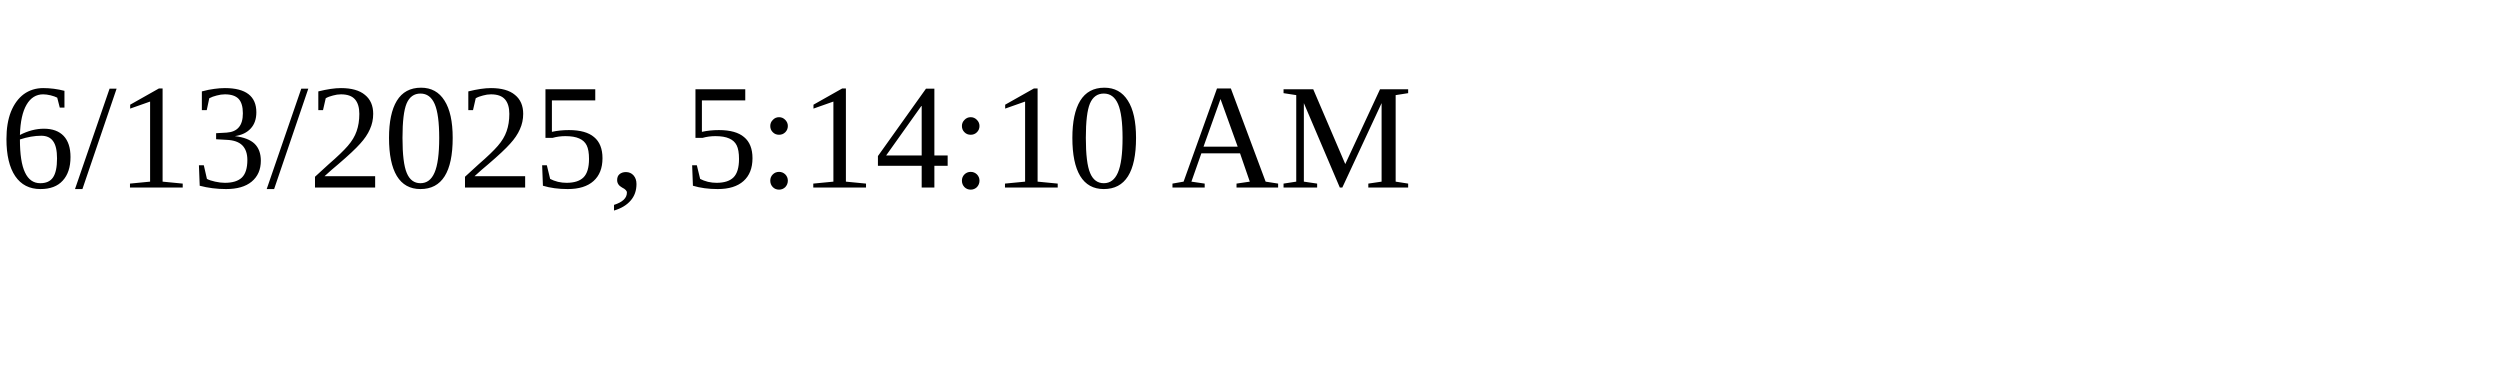
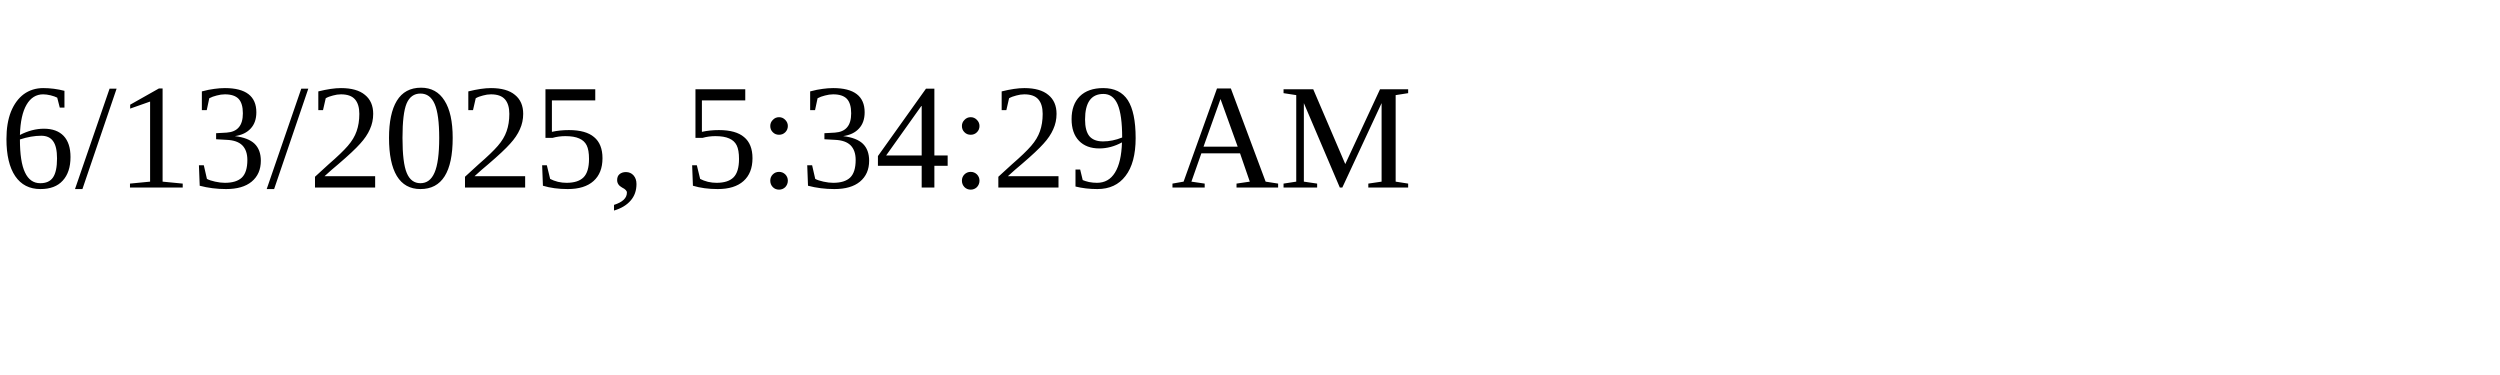
<svg xmlns="http://www.w3.org/2000/svg" height="30" width="200">
-   <text x="0" y="15">6/13/2025, 5:14:10 AM</text>
+   <text x="0" y="15">6/13/2025, 5:34:29 AM</text>
</svg>
